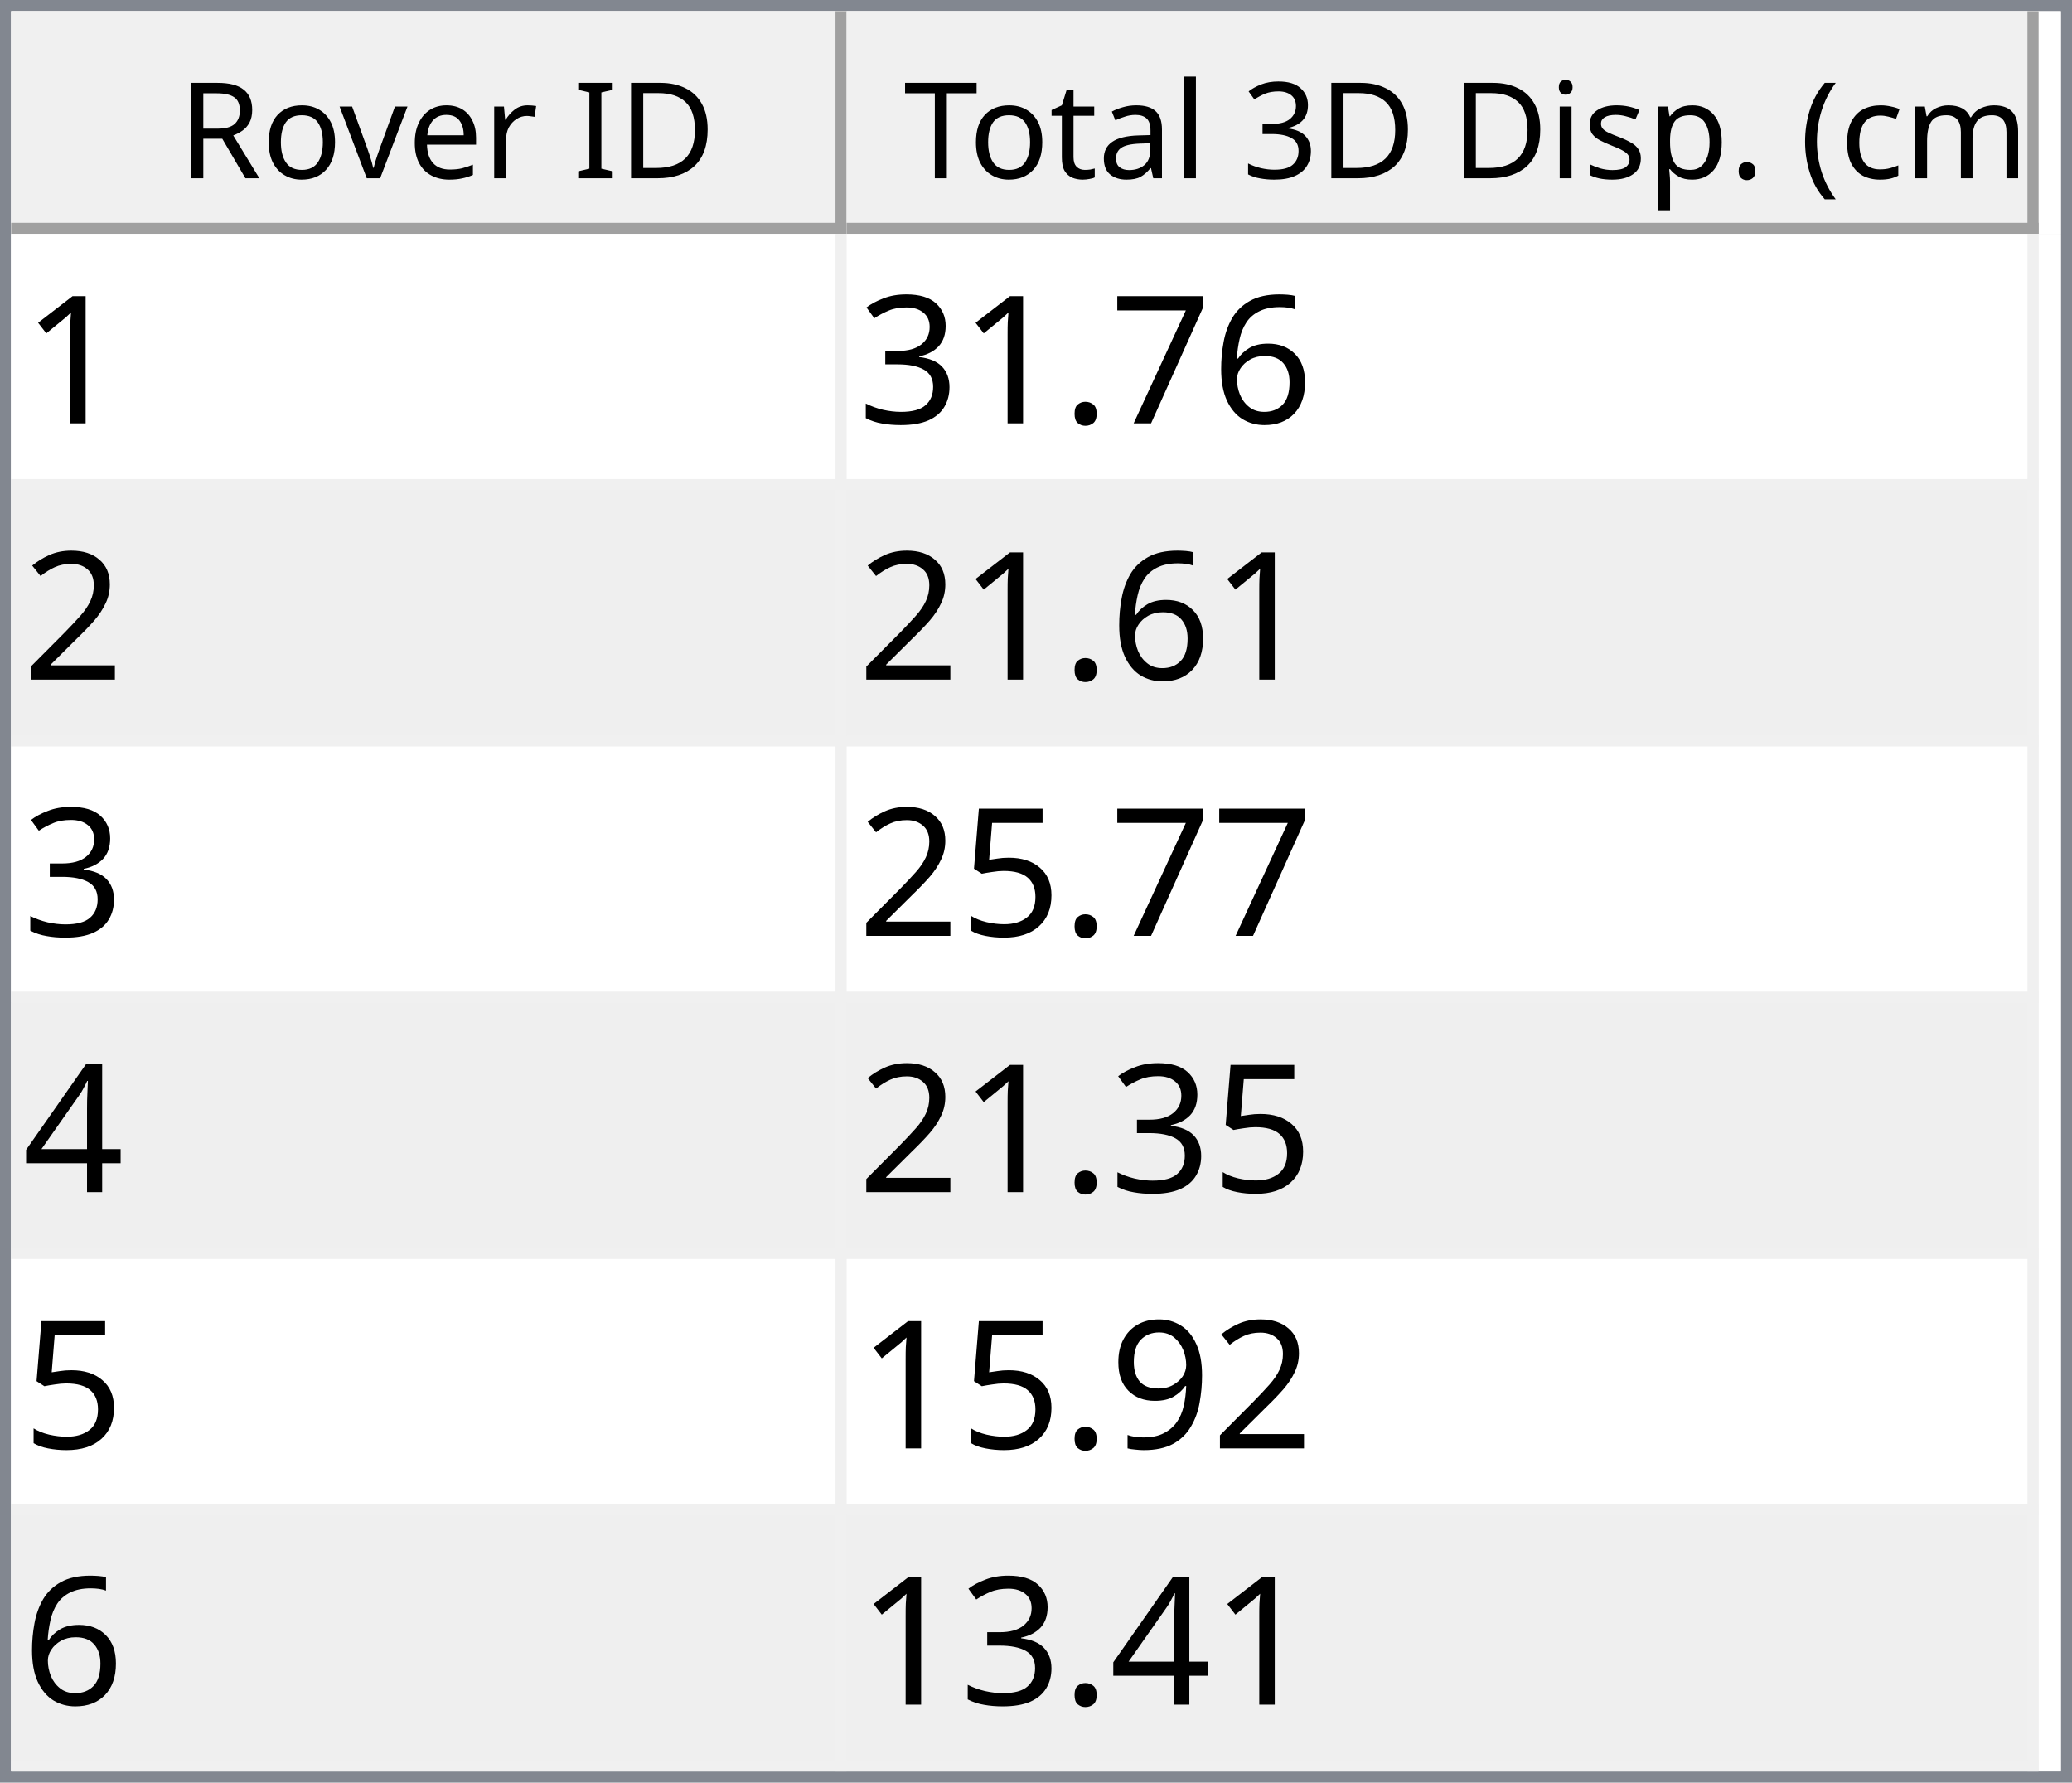
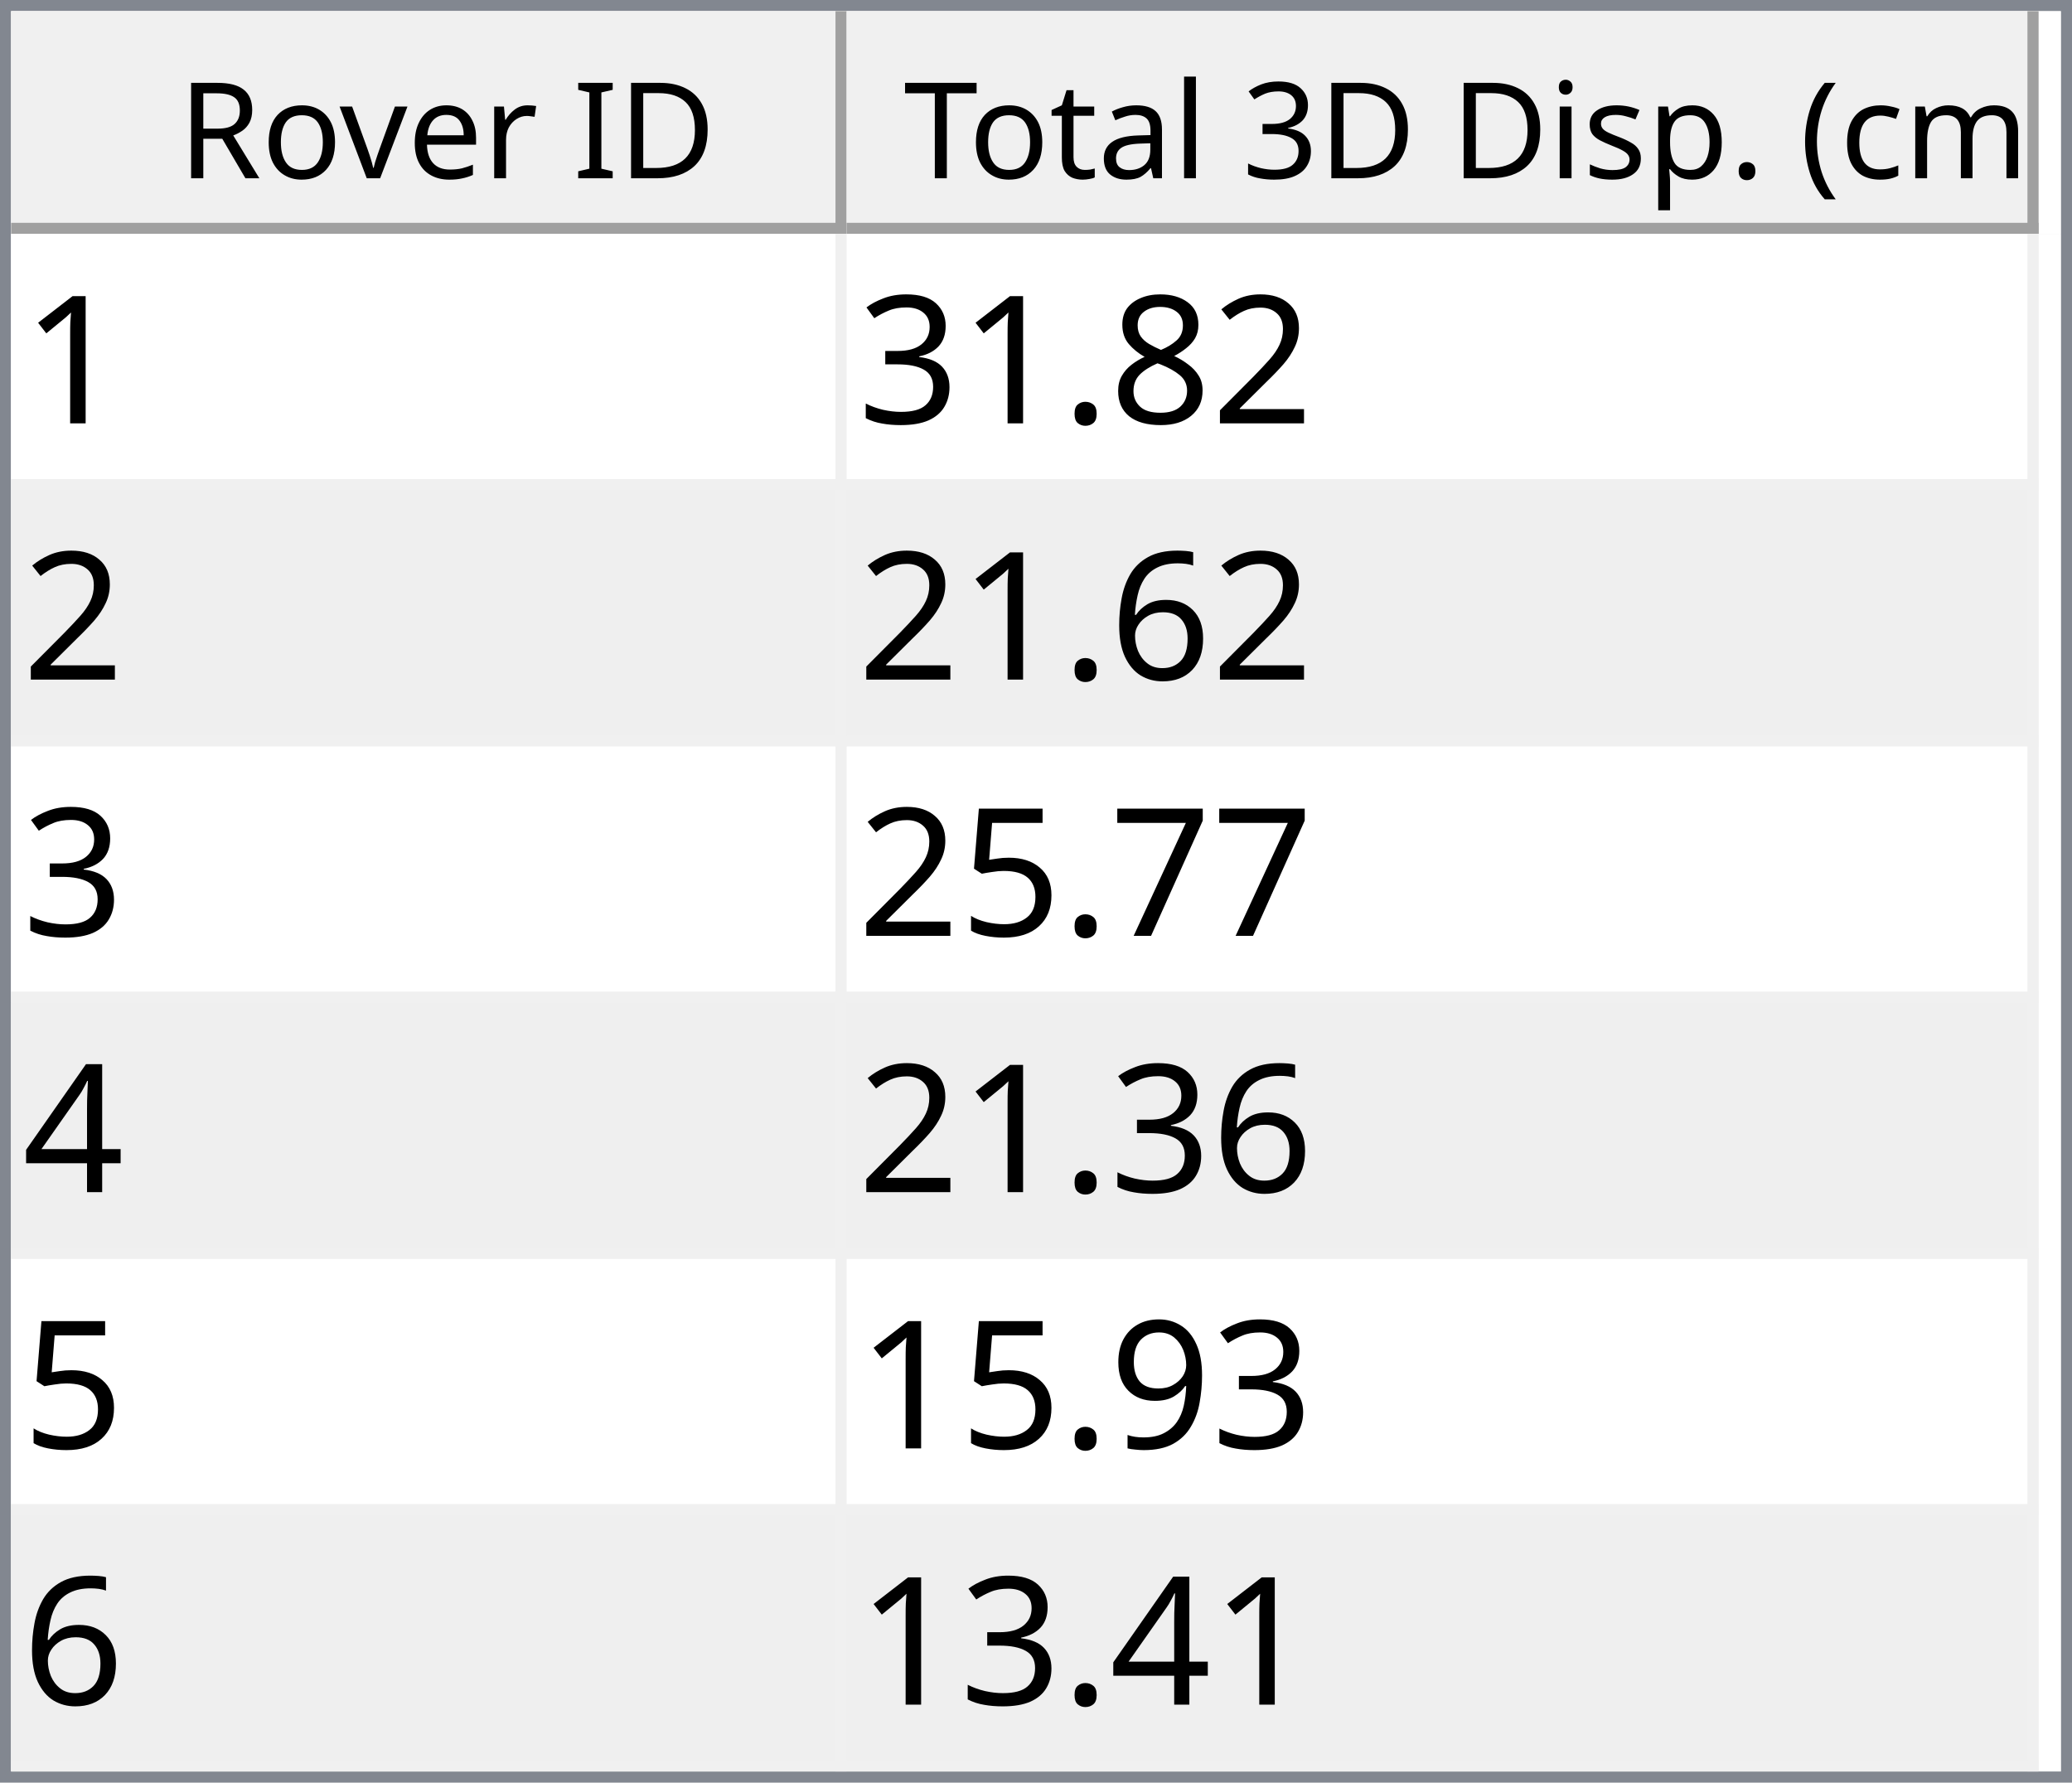
<svg xmlns="http://www.w3.org/2000/svg" style="fill-opacity:1; color-rendering:auto; color-interpolation:auto; text-rendering:auto; stroke:black; stroke-linecap:square; stroke-miterlimit:10; shape-rendering:auto; stroke-opacity:1; fill:black; stroke-dasharray:none; font-weight:normal; stroke-width:1; font-family:'Dialog'; font-style:normal; stroke-linejoin:miter; font-size:12px; stroke-dashoffset:0; image-rendering:auto;" width="186" height="160">
  <defs id="genericDefs" />
  <g>
    <defs id="defs1">
      <clipPath clipPathUnits="userSpaceOnUse" id="clipPath1">
        <path d="M0 0 L186 0 L186 160 L0 160 L0 0 Z" />
      </clipPath>
      <clipPath clipPathUnits="userSpaceOnUse" id="clipPath2">
        <path d="M0 0 L0 160 L186 160 L186 0 Z" />
      </clipPath>
      <clipPath clipPathUnits="userSpaceOnUse" id="clipPath3">
        <path d="M0 0 L0 20 L184 20 L184 0 Z" />
      </clipPath>
      <clipPath clipPathUnits="userSpaceOnUse" id="clipPath4">
        <path d="M0 0 L0 20 L75 20 L75 0 Z" />
      </clipPath>
      <clipPath clipPathUnits="userSpaceOnUse" id="clipPath5">
        <path d="M1 1 L1 19 L74 19 L74 1 Z" />
      </clipPath>
      <clipPath clipPathUnits="userSpaceOnUse" id="clipPath6">
        <path d="M0 0 L0 18 L73 18 L73 0 Z" />
      </clipPath>
      <clipPath clipPathUnits="userSpaceOnUse" id="clipPath7">
        <path d="M-0.5 -0.5 L-0.5 19.5 L74.5 19.5 L74.5 -0.5 Z" />
      </clipPath>
      <clipPath clipPathUnits="userSpaceOnUse" id="clipPath8">
        <path d="M0 0 L0 20 L107 20 L107 0 Z" />
      </clipPath>
      <clipPath clipPathUnits="userSpaceOnUse" id="clipPath9">
        <path d="M1 1 L1 19 L106 19 L106 1 Z" />
      </clipPath>
      <clipPath clipPathUnits="userSpaceOnUse" id="clipPath10">
        <path d="M0 0 L0 18 L105 18 L105 0 Z" />
      </clipPath>
      <clipPath clipPathUnits="userSpaceOnUse" id="clipPath11">
        <path d="M-0.5 -0.5 L-0.5 19.5 L106.5 19.5 L106.5 -0.5 Z" />
      </clipPath>
      <clipPath clipPathUnits="userSpaceOnUse" id="clipPath12">
        <path d="M0 0 L0 138 L184 138 L184 0 Z" />
      </clipPath>
      <clipPath clipPathUnits="userSpaceOnUse" id="clipPath13">
        <path d="M0 0 L0 138 L182 138 L182 0 Z" />
      </clipPath>
      <clipPath clipPathUnits="userSpaceOnUse" id="clipPath14">
        <path d="M-0.5 -0.5 L-0.5 137.5 L181.5 137.5 L181.5 -0.5 Z" />
      </clipPath>
      <clipPath clipPathUnits="userSpaceOnUse" id="clipPath15">
        <path d="M0 0 L0 22 L74 22 L74 0 Z" />
      </clipPath>
      <clipPath clipPathUnits="userSpaceOnUse" id="clipPath16">
        <path d="M0 0 L0 22 L106 22 L106 0 Z" />
      </clipPath>
      <font horiz-adv-x="64.551" id="font1">
        <font-face ascent="107.91" descent="25.098" units-per-em="100" style="font-style:normal; font-family:Segoe UI; font-weight:normal;" />
        <missing-glyph horiz-adv-x="64.551" d="M8.109 0 L8.109 68.266 L56.453 68.266 L56.453 0 L8.109 0 ZM15.328 7.234 L49.219 7.234 L49.219 61.031 L15.328 61.031 L15.328 7.234 Z" />
        <glyph unicode="D" horiz-adv-x="70.117" d="M9.188 0 L9.188 70.016 L28.516 70.016 Q65.531 70.016 65.531 35.891 Q65.531 19.672 55.25 9.836 Q44.969 0 27.734 0 L9.188 0 ZM17.391 62.594 L17.391 7.422 L27.828 7.422 Q41.609 7.422 49.273 14.797 Q56.938 22.172 56.938 35.688 Q56.938 62.594 28.328 62.594 L17.391 62.594 Z" />
        <glyph unicode="I" horiz-adv-x="26.611" d="M17.391 0 L9.188 0 L9.188 70.016 L17.391 70.016 L17.391 0 Z" />
        <glyph unicode=" " horiz-adv-x="27.393" d="" />
        <glyph unicode="r" horiz-adv-x="34.766" d="M34.188 41.891 Q32.078 43.5 28.125 43.5 Q23 43.5 19.555 38.672 Q16.109 33.844 16.109 25.484 L16.109 0 L8.109 0 L8.109 50 L16.109 50 L16.109 39.703 L16.312 39.703 Q18.016 44.969 21.531 47.922 Q25.047 50.875 29.391 50.875 Q32.516 50.875 34.188 50.203 L34.188 41.891 Z" />
        <glyph unicode="e" horiz-adv-x="52.295" d="M48.297 23 L12.984 23 Q13.188 14.656 17.484 10.109 Q21.781 5.562 29.297 5.562 Q37.75 5.562 44.828 11.141 L44.828 3.609 Q38.234 -1.172 27.391 -1.172 Q16.797 -1.172 10.742 5.641 Q4.688 12.453 4.688 24.812 Q4.688 36.469 11.305 43.82 Q17.922 51.172 27.734 51.172 Q37.547 51.172 42.922 44.828 Q48.297 38.484 48.297 27.203 L48.297 23 ZM40.094 29.781 Q40.047 36.719 36.75 40.578 Q33.453 44.438 27.594 44.438 Q21.922 44.438 17.969 40.383 Q14.016 36.328 13.094 29.781 L40.094 29.781 Z" />
        <glyph unicode="v" horiz-adv-x="47.9" d="M47.406 50 L27.484 0 L19.625 0 L0.688 50 L9.469 50 L22.172 13.672 Q23.578 9.672 23.922 6.688 L24.125 6.688 Q24.609 10.453 25.688 13.484 L38.969 50 L47.406 50 Z" />
        <glyph unicode="o" horiz-adv-x="58.594" d="M29 -1.172 Q17.922 -1.172 11.305 5.836 Q4.688 12.844 4.688 24.422 Q4.688 37.016 11.57 44.094 Q18.453 51.172 30.172 51.172 Q41.359 51.172 47.633 44.289 Q53.906 37.406 53.906 25.203 Q53.906 13.234 47.141 6.031 Q40.375 -1.172 29 -1.172 ZM29.594 44.438 Q21.875 44.438 17.383 39.188 Q12.891 33.938 12.891 24.703 Q12.891 15.828 17.43 10.695 Q21.969 5.562 29.594 5.562 Q37.359 5.562 41.531 10.594 Q45.703 15.625 45.703 24.906 Q45.703 34.281 41.531 39.359 Q37.359 44.438 29.594 44.438 Z" />
        <glyph unicode="R" horiz-adv-x="59.814" d="M59.375 0 L49.609 0 L37.891 19.625 Q36.281 22.359 34.766 24.289 Q33.25 26.219 31.664 27.438 Q30.078 28.656 28.25 29.219 Q26.422 29.781 24.125 29.781 L17.391 29.781 L17.391 0 L9.188 0 L9.188 70.016 L30.078 70.016 Q34.672 70.016 38.555 68.867 Q42.438 67.719 45.289 65.375 Q48.141 63.031 49.758 59.547 Q51.375 56.062 51.375 51.375 Q51.375 47.703 50.273 44.656 Q49.172 41.609 47.148 39.211 Q45.125 36.812 42.266 35.133 Q39.406 33.453 35.844 32.516 L35.844 32.328 Q37.594 31.547 38.891 30.547 Q40.188 29.547 41.359 28.18 Q42.531 26.812 43.68 25.078 Q44.828 23.344 46.234 21.047 L59.375 0 ZM17.391 62.594 L17.391 37.203 L28.516 37.203 Q31.594 37.203 34.203 38.133 Q36.812 39.062 38.719 40.797 Q40.625 42.531 41.703 45.047 Q42.781 47.562 42.781 50.688 Q42.781 56.297 39.141 59.445 Q35.5 62.594 28.609 62.594 L17.391 62.594 Z" />
        <glyph unicode=")" horiz-adv-x="30.176" d="M8.297 -15.922 L1.172 -15.922 Q16.406 2.344 16.406 26.812 Q16.406 51.469 1.078 70.016 L8.297 70.016 Q23.531 52.156 23.531 26.703 Q23.531 1.375 8.297 -15.922 Z" />
        <glyph unicode="m" horiz-adv-x="86.133" d="M79.109 0 L71.094 0 L71.094 28.719 Q71.094 37.016 68.531 40.727 Q65.969 44.438 59.906 44.438 Q54.781 44.438 51.195 39.75 Q47.609 35.062 47.609 28.516 L47.609 0 L39.594 0 L39.594 29.688 Q39.594 44.438 28.219 44.438 Q22.953 44.438 19.531 40.016 Q16.109 35.594 16.109 28.516 L16.109 0 L8.109 0 L8.109 50 L16.109 50 L16.109 42.094 L16.312 42.094 Q21.625 51.172 31.844 51.172 Q36.969 51.172 40.773 48.312 Q44.578 45.453 46 40.828 Q51.562 51.172 62.594 51.172 Q79.109 51.172 79.109 30.812 L79.109 0 Z" />
        <glyph unicode="c" horiz-adv-x="46.191" d="M42.188 2.297 Q36.422 -1.172 28.516 -1.172 Q17.828 -1.172 11.258 5.789 Q4.688 12.75 4.688 23.828 Q4.688 36.188 11.766 43.68 Q18.844 51.172 30.672 51.172 Q37.25 51.172 42.281 48.734 L42.281 40.531 Q36.719 44.438 30.375 44.438 Q22.703 44.438 17.797 38.945 Q12.891 33.453 12.891 24.516 Q12.891 15.719 17.508 10.641 Q22.125 5.562 29.891 5.562 Q36.422 5.562 42.188 9.906 L42.188 2.297 Z" />
        <glyph unicode="(" horiz-adv-x="30.176" d="M29.109 -15.922 L21.969 -15.922 Q6.844 1.375 6.844 26.703 Q6.844 52.156 21.969 70.016 L29.203 70.016 Q13.875 51.469 13.875 26.812 Q13.875 2.344 29.109 -15.922 Z" />
        <glyph unicode="." horiz-adv-x="21.68" d="M10.891 -1.078 Q8.641 -1.078 7.055 0.539 Q5.469 2.156 5.469 4.391 Q5.469 6.641 7.055 8.273 Q8.641 9.906 10.891 9.906 Q13.188 9.906 14.797 8.273 Q16.406 6.641 16.406 4.391 Q16.406 2.156 14.797 0.539 Q13.188 -1.078 10.891 -1.078 Z" />
        <glyph unicode="p" horiz-adv-x="58.789" d="M16.312 7.234 L16.109 7.234 L16.109 -23 L8.109 -23 L8.109 50 L16.109 50 L16.109 41.219 L16.312 41.219 Q22.219 51.172 33.594 51.172 Q43.266 51.172 48.688 44.461 Q54.109 37.75 54.109 26.469 Q54.109 13.922 48 6.375 Q41.891 -1.172 31.297 -1.172 Q21.578 -1.172 16.312 7.234 ZM16.109 27.391 L16.109 20.406 Q16.109 14.203 20.141 9.883 Q24.172 5.562 30.375 5.562 Q37.641 5.562 41.773 11.133 Q45.906 16.703 45.906 26.609 Q45.906 34.969 42.047 39.703 Q38.188 44.438 31.594 44.438 Q24.609 44.438 20.359 39.578 Q16.109 34.719 16.109 27.391 Z" />
        <glyph unicode="s" horiz-adv-x="42.432" d="M5.078 1.812 L5.078 10.406 Q11.625 5.562 19.484 5.562 Q30.031 5.562 30.031 12.594 Q30.031 14.594 29.125 15.992 Q28.219 17.391 26.68 18.461 Q25.141 19.531 23.07 20.383 Q21 21.234 18.609 22.172 Q15.281 23.484 12.766 24.828 Q10.25 26.172 8.57 27.859 Q6.891 29.547 6.031 31.695 Q5.172 33.844 5.172 36.719 Q5.172 40.234 6.789 42.945 Q8.406 45.656 11.086 47.484 Q13.766 49.312 17.211 50.242 Q20.656 51.172 24.312 51.172 Q30.812 51.172 35.938 48.922 L35.938 40.828 Q30.422 44.438 23.25 44.438 Q21 44.438 19.195 43.922 Q17.391 43.406 16.094 42.477 Q14.797 41.547 14.086 40.258 Q13.375 38.969 13.375 37.406 Q13.375 35.453 14.086 34.133 Q14.797 32.812 16.164 31.789 Q17.531 30.766 19.484 29.938 Q21.438 29.109 23.922 28.125 Q27.25 26.859 29.883 25.516 Q32.516 24.172 34.375 22.484 Q36.234 20.797 37.234 18.602 Q38.234 16.406 38.234 13.375 Q38.234 9.672 36.602 6.938 Q34.969 4.203 32.234 2.398 Q29.5 0.594 25.93 -0.289 Q22.359 -1.172 18.453 -1.172 Q10.75 -1.172 5.078 1.812 Z" />
        <glyph unicode="i" horiz-adv-x="24.219" d="M12.203 62.703 Q10.062 62.703 8.547 64.164 Q7.031 65.625 7.031 67.875 Q7.031 70.125 8.547 71.609 Q10.062 73.094 12.203 73.094 Q14.406 73.094 15.945 71.609 Q17.484 70.125 17.484 67.875 Q17.484 65.719 15.945 64.211 Q14.406 62.703 12.203 62.703 ZM16.109 0 L8.109 0 L8.109 50 L16.109 50 L16.109 0 Z" />
        <glyph unicode="3" horiz-adv-x="53.906" d="M46.531 19.828 Q46.531 15.094 44.75 11.211 Q42.969 7.328 39.719 4.57 Q36.469 1.812 31.93 0.297 Q27.391 -1.219 21.922 -1.219 Q11.922 -1.219 6 2.594 L6 11.188 Q13.094 5.609 22.219 5.609 Q25.875 5.609 28.828 6.539 Q31.781 7.469 33.906 9.227 Q36.031 10.984 37.18 13.477 Q38.328 15.969 38.328 19.094 Q38.328 32.812 18.797 32.812 L12.984 32.812 L12.984 39.594 L18.5 39.594 Q35.797 39.594 35.797 52.484 Q35.797 64.406 22.609 64.406 Q15.188 64.406 8.688 59.422 L8.688 67.188 Q15.375 71.188 24.609 71.188 Q29 71.188 32.57 69.969 Q36.141 68.75 38.68 66.555 Q41.219 64.359 42.609 61.281 Q44 58.203 44 54.5 Q44 40.672 30.031 36.719 L30.031 36.531 Q33.594 36.141 36.625 34.797 Q39.656 33.453 41.852 31.305 Q44.047 29.156 45.289 26.25 Q46.531 23.344 46.531 19.828 Z" />
        <glyph unicode="l" horiz-adv-x="24.219" d="M16.109 0 L8.109 0 L8.109 74.031 L16.109 74.031 L16.109 0 Z" />
        <glyph unicode="a" horiz-adv-x="50.879" d="M43.891 0 L35.891 0 L35.891 7.812 L35.688 7.812 Q30.469 -1.172 20.312 -1.172 Q12.844 -1.172 8.617 2.781 Q4.391 6.734 4.391 13.281 Q4.391 27.297 20.906 29.594 L35.891 31.688 Q35.891 44.438 25.594 44.438 Q16.547 44.438 9.281 38.281 L9.281 46.484 Q16.656 51.172 26.266 51.172 Q43.891 51.172 43.891 32.516 L43.891 0 ZM35.891 25.297 L23.828 23.641 Q18.266 22.859 15.43 20.875 Q12.594 18.891 12.594 13.875 Q12.594 10.203 15.211 7.883 Q17.828 5.562 22.172 5.562 Q28.125 5.562 32.008 9.742 Q35.891 13.922 35.891 20.312 L35.891 25.297 Z" />
        <glyph unicode="t" horiz-adv-x="33.887" d="M31.297 0.484 Q28.469 -1.078 23.828 -1.078 Q10.688 -1.078 10.688 13.578 L10.688 43.172 L2.094 43.172 L2.094 50 L10.688 50 L10.688 62.203 L18.703 64.797 L18.703 50 L31.297 50 L31.297 43.172 L18.703 43.172 L18.703 14.984 Q18.703 9.969 20.414 7.82 Q22.125 5.672 26.078 5.672 Q29.109 5.672 31.297 7.328 L31.297 0.484 Z" />
        <glyph unicode="T" horiz-adv-x="52.393" d="M50.594 62.594 L30.375 62.594 L30.375 0 L22.172 0 L22.172 62.594 L2 62.594 L2 70.016 L50.594 70.016 L50.594 62.594 Z" />
      </font>
      <font horiz-adv-x="75.0" id="font2">
        <font-face ascent="100.537" descent="21.973" units-per-em="100" style="font-style:normal; font-family:sans-serif; font-weight:normal;" />
        <missing-glyph horiz-adv-x="75.0" d="M12.5 0 L12.5 62.5 L62.5 62.5 L62.5 0 L12.5 0 ZM14.062 1.562 L60.938 1.562 L60.938 60.938 L14.062 60.938 L14.062 1.562 Z" />
        <glyph unicode="1" horiz-adv-x="55.615" d="M37.25 0 L28.469 0 L28.469 56 Q25.297 52.984 20.141 49.953 Q14.984 46.922 10.891 45.406 L10.891 53.906 Q18.266 57.375 23.781 62.305 Q29.297 67.234 31.594 71.875 L37.25 71.875 L37.25 0 Z" />
+         <glyph unicode="2" horiz-adv-x="55.615" d="M50.344 8.453 L50.344 0 L3.031 0 Q2.938 3.172 4.047 6.109 Q5.859 10.938 9.836 15.625 Q13.812 20.312 21.344 26.469 Q33.016 36.031 37.117 41.625 Q41.219 47.219 41.219 52.203 Q41.219 57.422 37.477 61.008 Q33.734 64.594 27.734 64.594 Q21.391 64.594 17.578 60.789 Q13.766 56.984 13.719 50.25 L4.688 51.172 Q5.609 61.281 11.664 66.578 Q17.719 71.875 27.938 71.875 Q38.234 71.875 44.242 66.164 Q50.25 60.453 50.25 52 Q50.25 47.703 48.492 43.555 Q46.734 39.406 42.656 34.812 Q38.578 30.219 29.109 22.219 Q21.188 15.578 18.945 13.211 Q16.703 10.844 15.234 8.453 L50.344 8.453 Z" />
+         <glyph unicode="8" horiz-adv-x="55.615" d="M17.672 38.812 Q12.203 40.828 9.57 44.539 Q6.938 48.25 6.938 53.422 Q6.938 61.234 12.555 66.555 Q18.172 71.875 27.484 71.875 Q36.859 71.875 42.578 66.43 Q48.297 60.984 48.297 53.172 Q48.297 48.188 45.68 44.508 Q43.062 40.828 37.75 38.812 Q44.344 36.672 47.781 31.883 Q51.219 27.094 51.219 20.453 Q51.219 11.281 44.727 5.031 Q38.234 -1.219 27.641 -1.219 Q17.047 -1.219 10.547 5.055 Q4.047 11.328 4.047 20.703 Q4.047 27.688 7.594 32.398 Q11.141 37.109 17.672 38.812 ZM15.922 53.719 Q15.922 48.641 19.195 45.414 Q22.469 42.188 27.688 42.188 Q32.766 42.188 36.016 45.383 Q39.266 48.578 39.266 53.219 Q39.266 58.062 35.914 61.359 Q32.562 64.656 27.594 64.656 Q22.562 64.656 19.242 61.43 Q15.922 58.203 15.922 53.719 ZM13.094 20.656 Q13.094 16.891 14.875 13.375 Q16.656 9.859 20.172 7.93 Q23.688 6 27.734 6 Q34.031 6 38.133 10.055 Q42.234 14.109 42.234 20.359 Q42.234 26.703 38.016 30.859 Q33.797 35.016 27.438 35.016 Q21.234 35.016 17.164 30.914 Q13.094 26.812 13.094 20.656 Z" />
+         <glyph unicode="." horiz-adv-x="27.783" d="M9.078 0 L9.078 10.016 L19.094 10.016 L19.094 0 L9.078 0 Z" />
+         <glyph unicode="3" horiz-adv-x="55.615" d="M4.203 18.891 L12.984 20.062 Q14.5 12.594 18.141 9.297 Q21.781 6 27 6 Q33.203 6 37.477 10.297 Q41.75 14.594 41.75 20.953 Q41.75 27 37.797 30.93 Q33.844 34.859 27.734 34.859 Q25.25 34.859 21.531 33.891 L22.516 41.609 Q23.391 41.5 23.922 41.5 Q29.547 41.5 34.039 44.43 Q38.531 47.359 38.531 53.469 Q38.531 58.297 35.258 61.477 Q31.984 64.656 26.812 64.656 Q21.688 64.656 18.266 61.43 Q14.844 58.203 13.875 51.766 L5.078 53.328 Q6.688 62.156 12.398 67.016 Q18.109 71.875 26.609 71.875 Q32.469 71.875 37.398 69.359 Q42.328 66.844 44.945 62.5 Q47.562 58.156 47.562 53.266 Q47.562 48.641 45.07 44.828 Q42.578 41.016 37.703 38.766 Q44.047 37.312 47.562 32.695 Q51.078 28.078 51.078 21.141 Q51.078 11.766 44.242 5.25 Q37.406 -1.266 26.953 -1.266 Q17.531 -1.266 11.305 4.352 Q5.078 9.969 4.203 18.891 Z" />
        <glyph unicode="6" horiz-adv-x="55.615" d="M49.75 54.047 L41.016 53.375 Q39.844 58.547 37.703 60.891 Q34.125 64.656 28.906 64.656 Q24.703 64.656 21.531 62.312 Q17.391 59.281 14.992 53.469 Q12.594 47.656 12.5 36.922 Q15.672 41.75 20.266 44.094 Q24.859 46.438 29.891 46.438 Q38.672 46.438 44.852 39.969 Q51.031 33.5 51.031 23.25 Q51.031 16.5 48.125 10.719 Q45.219 4.938 40.141 1.859 Q35.062 -1.219 28.609 -1.219 Q17.625 -1.219 10.695 6.859 Q3.766 14.938 3.766 33.5 Q3.766 54.25 11.422 63.672 Q18.109 71.875 29.438 71.875 Q37.891 71.875 43.289 67.141 Q48.688 62.406 49.75 54.047 ZM13.875 23.188 Q13.875 18.656 15.797 14.508 Q17.719 10.359 21.188 8.18 Q24.656 6 28.469 6 Q34.031 6 38.039 10.492 Q42.047 14.984 42.047 22.703 Q42.047 30.125 38.086 34.398 Q34.125 38.672 28.125 38.672 Q22.172 38.672 18.023 34.398 Q13.875 30.125 13.875 23.188 Z" />
        <glyph unicode="7" horiz-adv-x="55.615" d="M4.734 62.203 L4.734 70.656 L51.078 70.656 L51.078 63.812 Q44.234 56.547 37.523 44.484 Q30.812 32.422 27.156 19.672 Q24.516 10.688 23.781 0 L14.75 0 Q14.891 8.453 18.062 20.414 Q21.234 32.375 27.172 43.484 Q33.109 54.594 39.797 62.203 L4.734 62.203 Z" />
-         <glyph unicode="." horiz-adv-x="27.783" d="M9.078 0 L9.078 10.016 L19.094 10.016 L19.094 0 L9.078 0 Z" />
-         <glyph unicode="3" horiz-adv-x="55.615" d="M4.203 18.891 L12.984 20.062 Q14.5 12.594 18.141 9.297 Q21.781 6 27 6 Q33.203 6 37.477 10.297 Q41.75 14.594 41.75 20.953 Q41.75 27 37.797 30.93 Q33.844 34.859 27.734 34.859 Q25.25 34.859 21.531 33.891 L22.516 41.609 Q23.391 41.5 23.922 41.5 Q29.547 41.5 34.039 44.43 Q38.531 47.359 38.531 53.469 Q38.531 58.297 35.258 61.477 Q31.984 64.656 26.812 64.656 Q21.688 64.656 18.266 61.43 Q14.844 58.203 13.875 51.766 L5.078 53.328 Q6.688 62.156 12.398 67.016 Q18.109 71.875 26.609 71.875 Q32.469 71.875 37.398 69.359 Q42.328 66.844 44.945 62.5 Q47.562 58.156 47.562 53.266 Q47.562 48.641 45.07 44.828 Q42.578 41.016 37.703 38.766 Q44.047 37.312 47.562 32.695 Q51.078 28.078 51.078 21.141 Q51.078 11.766 44.242 5.25 Q37.406 -1.266 26.953 -1.266 Q17.531 -1.266 11.305 4.352 Q5.078 9.969 4.203 18.891 Z" />
-         <glyph unicode="2" horiz-adv-x="55.615" d="M50.344 8.453 L50.344 0 L3.031 0 Q2.938 3.172 4.047 6.109 Q5.859 10.938 9.836 15.625 Q13.812 20.312 21.344 26.469 Q33.016 36.031 37.117 41.625 Q41.219 47.219 41.219 52.203 Q41.219 57.422 37.477 61.008 Q33.734 64.594 27.734 64.594 Q21.391 64.594 17.578 60.789 Q13.766 56.984 13.719 50.25 L4.688 51.172 Q5.609 61.281 11.664 66.578 Q17.719 71.875 27.938 71.875 Q38.234 71.875 44.242 66.164 Q50.25 60.453 50.25 52 Q50.25 47.703 48.492 43.555 Q46.734 39.406 42.656 34.812 Q38.578 30.219 29.109 22.219 Q21.188 15.578 18.945 13.211 Q16.703 10.844 15.234 8.453 L50.344 8.453 Z" />
        <glyph unicode="5" horiz-adv-x="55.615" d="M4.156 18.75 L13.375 19.531 Q14.406 12.797 18.141 9.398 Q21.875 6 27.156 6 Q33.5 6 37.891 10.789 Q42.281 15.578 42.281 23.484 Q42.281 31 38.062 35.352 Q33.844 39.703 27 39.703 Q22.75 39.703 19.336 37.773 Q15.922 35.844 13.969 32.766 L5.719 33.844 L12.641 70.609 L48.25 70.609 L48.25 62.203 L19.672 62.203 L15.828 42.969 Q22.266 47.469 29.344 47.469 Q38.719 47.469 45.164 40.969 Q51.609 34.469 51.609 24.266 Q51.609 14.547 45.953 7.469 Q39.062 -1.219 27.156 -1.219 Q17.391 -1.219 11.211 4.25 Q5.031 9.719 4.156 18.75 Z" />
        <glyph unicode="4" horiz-adv-x="55.615" d="M32.328 0 L32.328 17.141 L1.266 17.141 L1.266 25.203 L33.938 71.578 L41.109 71.578 L41.109 25.203 L50.781 25.203 L50.781 17.141 L41.109 17.141 L41.109 0 L32.328 0 ZM32.328 25.203 L32.328 57.469 L9.906 25.203 L32.328 25.203 Z" />
        <glyph unicode="9" horiz-adv-x="55.615" d="M5.469 16.547 L13.922 17.328 Q14.984 11.375 18.016 8.688 Q21.047 6 25.781 6 Q29.828 6 32.883 7.859 Q35.938 9.719 37.891 12.82 Q39.844 15.922 41.164 21.195 Q42.484 26.469 42.484 31.938 Q42.484 32.516 42.438 33.688 Q39.797 29.5 35.234 26.883 Q30.672 24.266 25.344 24.266 Q16.453 24.266 10.305 30.711 Q4.156 37.156 4.156 47.703 Q4.156 58.594 10.578 65.234 Q17 71.875 26.656 71.875 Q33.641 71.875 39.43 68.117 Q45.219 64.359 48.219 57.398 Q51.219 50.438 51.219 37.25 Q51.219 23.531 48.242 15.406 Q45.266 7.281 39.383 3.031 Q33.5 -1.219 25.594 -1.219 Q17.188 -1.219 11.867 3.445 Q6.547 8.109 5.469 16.547 ZM41.453 48.141 Q41.453 55.719 37.43 60.156 Q33.406 64.594 27.734 64.594 Q21.875 64.594 17.531 59.812 Q13.188 55.031 13.188 47.406 Q13.188 40.578 17.312 36.305 Q21.438 32.031 27.484 32.031 Q33.594 32.031 37.523 36.305 Q41.453 40.578 41.453 48.141 Z" />
      </font>
    </defs>
    <g style="fill:white; stroke:white;">
      <rect x="0" y="0" width="186" style="clip-path:url(#clipPath1); stroke:none;" height="160" />
    </g>
    <g style="fill:white; text-rendering:optimizeSpeed; color-rendering:optimizeSpeed; image-rendering:optimizeSpeed; shape-rendering:crispEdges; stroke:white; color-interpolation:sRGB;">
      <rect x="0" width="186" height="160" y="0" style="stroke:none;" />
      <path style="stroke:none;" d="M0 160 L186 160 L186 0 L0 0 Z" />
    </g>
    <g style="fill:rgb(240,240,240); font-family:'Segoe UI'; stroke:rgb(240,240,240);">
      <rect x="0" y="0" width="186" style="clip-path:url(#clipPath2); stroke:none;" height="160" />
    </g>
    <g style="fill:rgb(130,135,144); font-family:'Segoe UI'; stroke:rgb(130,135,144);">
      <path d="M0 0 L186 0 L186 160 L0 160 L0 0 ZM1 1 L185 1 L185 159 L1 159 L1 1 Z" style="fill-rule:evenodd; clip-path:url(#clipPath2); stroke:none;" />
    </g>
    <g style="fill:white; font-family:'Segoe UI'; stroke:white;" transform="translate(1,1)">
      <rect x="0" y="0" width="184" style="clip-path:url(#clipPath3); stroke:none;" height="20" />
    </g>
    <g style="fill:rgb(240,240,240); font-family:'Segoe UI'; stroke:rgb(240,240,240);" transform="translate(1,1)">
      <rect x="0" y="0" width="75" style="clip-path:url(#clipPath4); stroke:none;" height="20" />
    </g>
    <g style="font-family:'Segoe UI';" transform="translate(2,2)">
      <text x="14" xml:space="preserve" y="14" style="clip-path:url(#clipPath6); stroke:none;">Rover ID</text>
    </g>
    <g style="fill:rgb(160,160,160); font-family:'Segoe UI'; stroke:rgb(160,160,160); stroke-linejoin:bevel;" transform="translate(1.5,1.5)">
      <line x1="74" x2="74" y1="0" style="fill:none; clip-path:url(#clipPath7);" y2="19" />
    </g>
    <g style="fill:rgb(160,160,160); font-family:'Segoe UI'; stroke:rgb(160,160,160); stroke-linejoin:bevel;" transform="matrix(1,0,0,1,1,1) translate(0.5,0.5)">
      <line x1="0" x2="74" y1="19" style="fill:none; clip-path:url(#clipPath7);" y2="19" />
    </g>
    <g style="fill:rgb(240,240,240); font-family:'Segoe UI'; stroke:rgb(240,240,240);" transform="translate(76,1)">
      <rect x="0" y="0" width="107" style="clip-path:url(#clipPath8); stroke:none;" height="20" />
    </g>
    <g style="font-family:'Segoe UI';" transform="translate(77,2)">
      <text x="1" xml:space="preserve" y="14" style="clip-path:url(#clipPath10); stroke:none;"> Total 3D Disp. (cm)</text>
    </g>
    <g style="fill:rgb(160,160,160); font-family:'Segoe UI'; stroke:rgb(160,160,160); stroke-linejoin:bevel;" transform="translate(76.5,1.5)">
      <line x1="106" x2="106" y1="0" style="fill:none; clip-path:url(#clipPath11);" y2="19" />
    </g>
    <g style="fill:rgb(160,160,160); font-family:'Segoe UI'; stroke:rgb(160,160,160); stroke-linejoin:bevel;" transform="matrix(1,0,0,1,76,1) translate(0.5,0.5)">
      <line x1="0" x2="106" y1="19" style="fill:none; clip-path:url(#clipPath11);" y2="19" />
    </g>
    <g style="fill:white; font-family:'Segoe UI'; stroke:white;" transform="translate(1,21)">
      <rect x="0" y="0" width="184" style="clip-path:url(#clipPath12); stroke:none;" height="138" />
    </g>
    <g style="fill:rgb(240,240,240); font-size:16px; font-family:sans-serif; stroke:rgb(240,240,240);" transform="translate(1,21)">
      <rect x="0" y="0" width="182" style="clip-path:url(#clipPath13); stroke:none;" height="138" />
      <line transform="translate(0.5,0.5)" x1="0" x2="181" y1="22" style="clip-path:url(#clipPath14); fill:none; stroke-linejoin:bevel;" y2="22" />
    </g>
    <g transform="matrix(1,0,0,1,1,21) translate(0.5,0.5)" style="fill:rgb(240,240,240); font-size:16px; font-family:sans-serif; stroke:rgb(240,240,240); stroke-linejoin:bevel;">
      <line x1="0" x2="181" y1="45" style="fill:none; clip-path:url(#clipPath14);" y2="45" />
    </g>
    <g transform="matrix(1,0,0,1,1,21) translate(0.5,0.5)" style="fill:rgb(240,240,240); font-size:16px; font-family:sans-serif; stroke:rgb(240,240,240); stroke-linejoin:bevel;">
      <line x1="0" x2="181" y1="68" style="fill:none; clip-path:url(#clipPath14);" y2="68" />
    </g>
    <g transform="matrix(1,0,0,1,1,21) translate(0.5,0.5)" style="fill:rgb(240,240,240); font-size:16px; font-family:sans-serif; stroke:rgb(240,240,240); stroke-linejoin:bevel;">
      <line x1="0" x2="181" y1="91" style="fill:none; clip-path:url(#clipPath14);" y2="91" />
    </g>
    <g transform="matrix(1,0,0,1,1,21) translate(0.5,0.5)" style="fill:rgb(240,240,240); font-size:16px; font-family:sans-serif; stroke:rgb(240,240,240); stroke-linejoin:bevel;">
      <line x1="0" x2="181" y1="114" style="fill:none; clip-path:url(#clipPath14);" y2="114" />
    </g>
    <g transform="matrix(1,0,0,1,1,21) translate(0.5,0.5)" style="fill:rgb(240,240,240); font-size:16px; font-family:sans-serif; stroke:rgb(240,240,240); stroke-linejoin:bevel;">
      <line x1="0" x2="181" y1="137" style="fill:none; clip-path:url(#clipPath14);" y2="137" />
    </g>
    <g transform="matrix(1,0,0,1,1,21) translate(0.5,0.5)" style="fill:rgb(240,240,240); font-size:16px; font-family:sans-serif; stroke:rgb(240,240,240); stroke-linejoin:bevel;">
      <line x1="74" x2="74" y1="0" style="fill:none; clip-path:url(#clipPath14);" y2="137" />
    </g>
    <g transform="matrix(1,0,0,1,1,21) translate(0.5,0.5)" style="fill:rgb(240,240,240); font-size:16px; font-family:sans-serif; stroke:rgb(240,240,240); stroke-linejoin:bevel;">
      <line x1="181" x2="181" y1="0" style="fill:none; clip-path:url(#clipPath14);" y2="137" />
    </g>
    <g style="fill:white; font-size:16px; font-family:sans-serif; stroke:white;" transform="matrix(1,0,0,1,1,21)">
      <rect x="0" y="0" width="74" style="clip-path:url(#clipPath15); stroke:none;" height="22" />
      <text x="1" y="17" style="fill:black; clip-path:url(#clipPath15); stroke:none;" xml:space="preserve">1</text>
    </g>
    <g style="fill:white; font-size:16px; font-family:sans-serif; stroke:white;" transform="matrix(1,0,0,1,1,21) translate(75,0)">
      <rect x="0" y="0" width="106" style="clip-path:url(#clipPath16); stroke:none;" height="22" />
-       <text x="1" y="17" style="fill:black; clip-path:url(#clipPath16); stroke:none;" xml:space="preserve">31.76</text>
+       <text x="1" y="17" style="fill:black; clip-path:url(#clipPath16); stroke:none;" xml:space="preserve">31.82</text>
    </g>
    <g style="fill:rgb(239,239,239); font-size:16px; font-family:sans-serif; stroke:rgb(239,239,239);" transform="matrix(1,0,0,1,1,21) translate(0,23)">
      <rect x="0" y="0" width="74" style="clip-path:url(#clipPath15); stroke:none;" height="22" />
      <text x="1" y="17" style="fill:black; clip-path:url(#clipPath15); stroke:none;" xml:space="preserve">2</text>
    </g>
    <g style="fill:rgb(239,239,239); font-size:16px; font-family:sans-serif; stroke:rgb(239,239,239);" transform="matrix(1,0,0,1,1,21) translate(75,23)">
      <rect x="0" y="0" width="106" style="clip-path:url(#clipPath16); stroke:none;" height="22" />
-       <text x="1" y="17" style="fill:black; clip-path:url(#clipPath16); stroke:none;" xml:space="preserve">21.61</text>
+       <text x="1" y="17" style="fill:black; clip-path:url(#clipPath16); stroke:none;" xml:space="preserve">21.62</text>
    </g>
    <g style="fill:white; font-size:16px; font-family:sans-serif; stroke:white;" transform="matrix(1,0,0,1,1,21) translate(0,46)">
      <rect x="0" y="0" width="74" style="clip-path:url(#clipPath15); stroke:none;" height="22" />
      <text x="1" y="17" style="fill:black; clip-path:url(#clipPath15); stroke:none;" xml:space="preserve">3</text>
    </g>
    <g style="fill:white; font-size:16px; font-family:sans-serif; stroke:white;" transform="matrix(1,0,0,1,1,21) translate(75,46)">
      <rect x="0" y="0" width="106" style="clip-path:url(#clipPath16); stroke:none;" height="22" />
      <text x="1" y="17" style="fill:black; clip-path:url(#clipPath16); stroke:none;" xml:space="preserve">25.77</text>
    </g>
    <g style="fill:rgb(239,239,239); font-size:16px; font-family:sans-serif; stroke:rgb(239,239,239);" transform="matrix(1,0,0,1,1,21) translate(0,69)">
      <rect x="0" y="0" width="74" style="clip-path:url(#clipPath15); stroke:none;" height="22" />
      <text x="1" y="17" style="fill:black; clip-path:url(#clipPath15); stroke:none;" xml:space="preserve">4</text>
    </g>
    <g style="fill:rgb(239,239,239); font-size:16px; font-family:sans-serif; stroke:rgb(239,239,239);" transform="matrix(1,0,0,1,1,21) translate(75,69)">
      <rect x="0" y="0" width="106" style="clip-path:url(#clipPath16); stroke:none;" height="22" />
-       <text x="1" y="17" style="fill:black; clip-path:url(#clipPath16); stroke:none;" xml:space="preserve">21.35</text>
+       <text x="1" y="17" style="fill:black; clip-path:url(#clipPath16); stroke:none;" xml:space="preserve">21.36</text>
    </g>
    <g style="fill:white; font-size:16px; font-family:sans-serif; stroke:white;" transform="matrix(1,0,0,1,1,21) translate(0,92)">
      <rect x="0" y="0" width="74" style="clip-path:url(#clipPath15); stroke:none;" height="22" />
      <text x="1" y="17" style="fill:black; clip-path:url(#clipPath15); stroke:none;" xml:space="preserve">5</text>
    </g>
    <g style="fill:white; font-size:16px; font-family:sans-serif; stroke:white;" transform="matrix(1,0,0,1,1,21) translate(75,92)">
      <rect x="0" y="0" width="106" style="clip-path:url(#clipPath16); stroke:none;" height="22" />
-       <text x="1" y="17" style="fill:black; clip-path:url(#clipPath16); stroke:none;" xml:space="preserve">15.92</text>
+       <text x="1" y="17" style="fill:black; clip-path:url(#clipPath16); stroke:none;" xml:space="preserve">15.93</text>
    </g>
    <g style="fill:rgb(239,239,239); font-size:16px; font-family:sans-serif; stroke:rgb(239,239,239);" transform="matrix(1,0,0,1,1,21) translate(0,115)">
      <rect x="0" y="0" width="74" style="clip-path:url(#clipPath15); stroke:none;" height="22" />
      <text x="1" y="17" style="fill:black; clip-path:url(#clipPath15); stroke:none;" xml:space="preserve">6</text>
    </g>
    <g style="fill:rgb(239,239,239); font-size:16px; font-family:sans-serif; stroke:rgb(239,239,239);" transform="matrix(1,0,0,1,1,21) translate(75,115)">
      <rect x="0" y="0" width="106" style="clip-path:url(#clipPath16); stroke:none;" height="22" />
      <text x="1" y="17" style="fill:black; clip-path:url(#clipPath16); stroke:none;" xml:space="preserve">13.41</text>
    </g>
  </g>
</svg>
